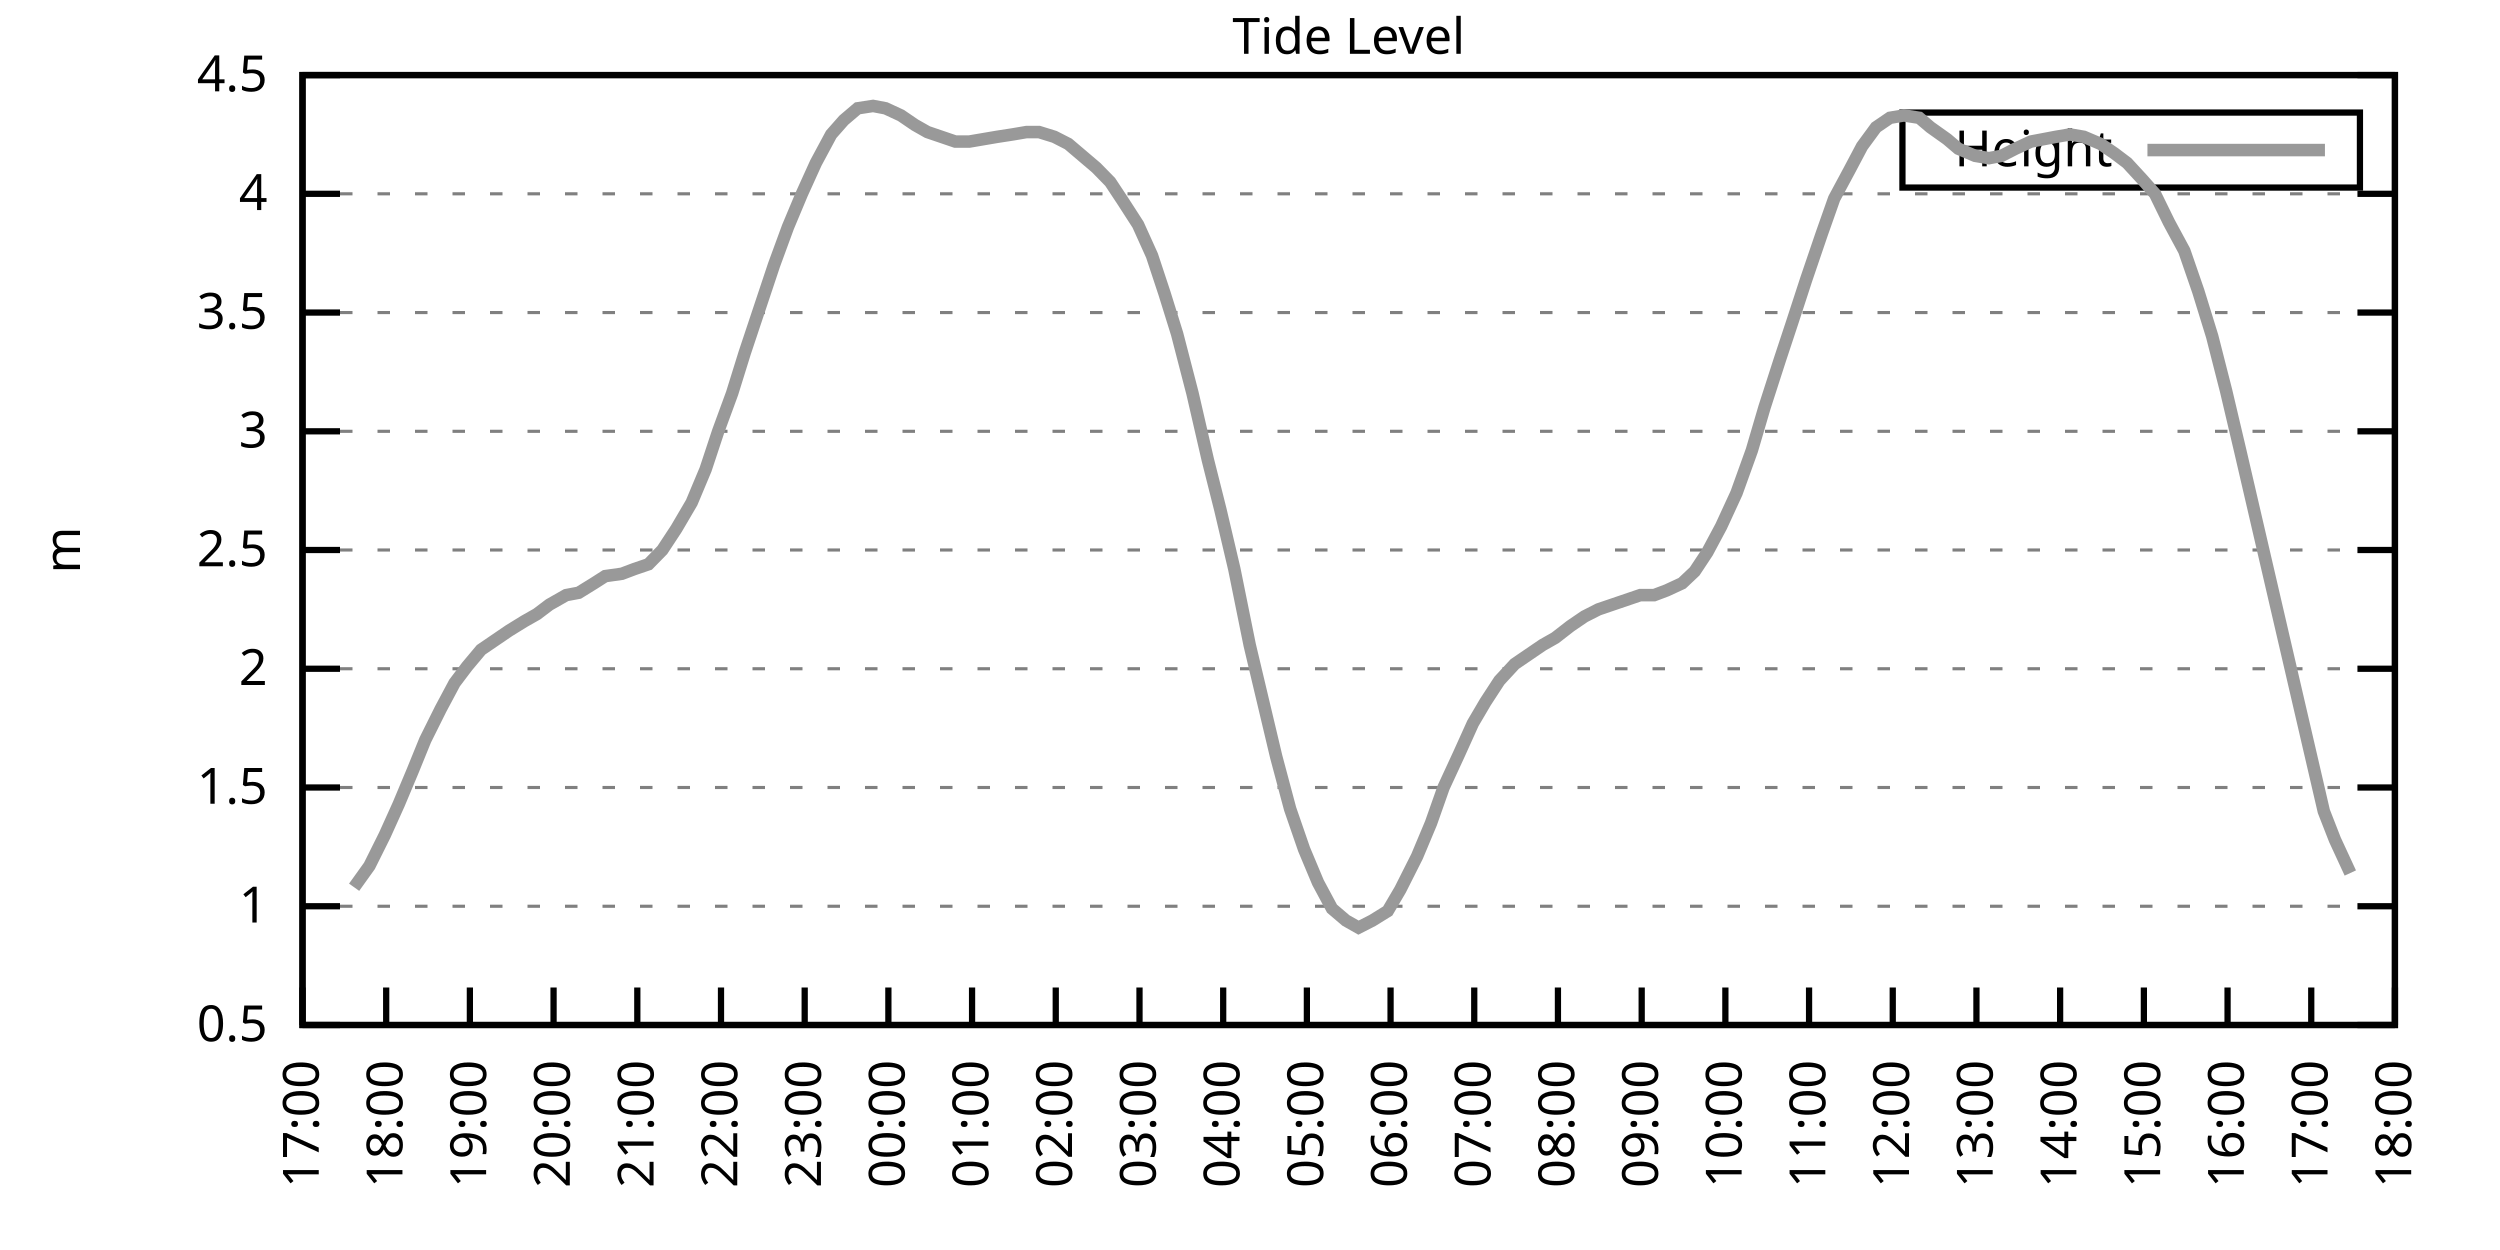
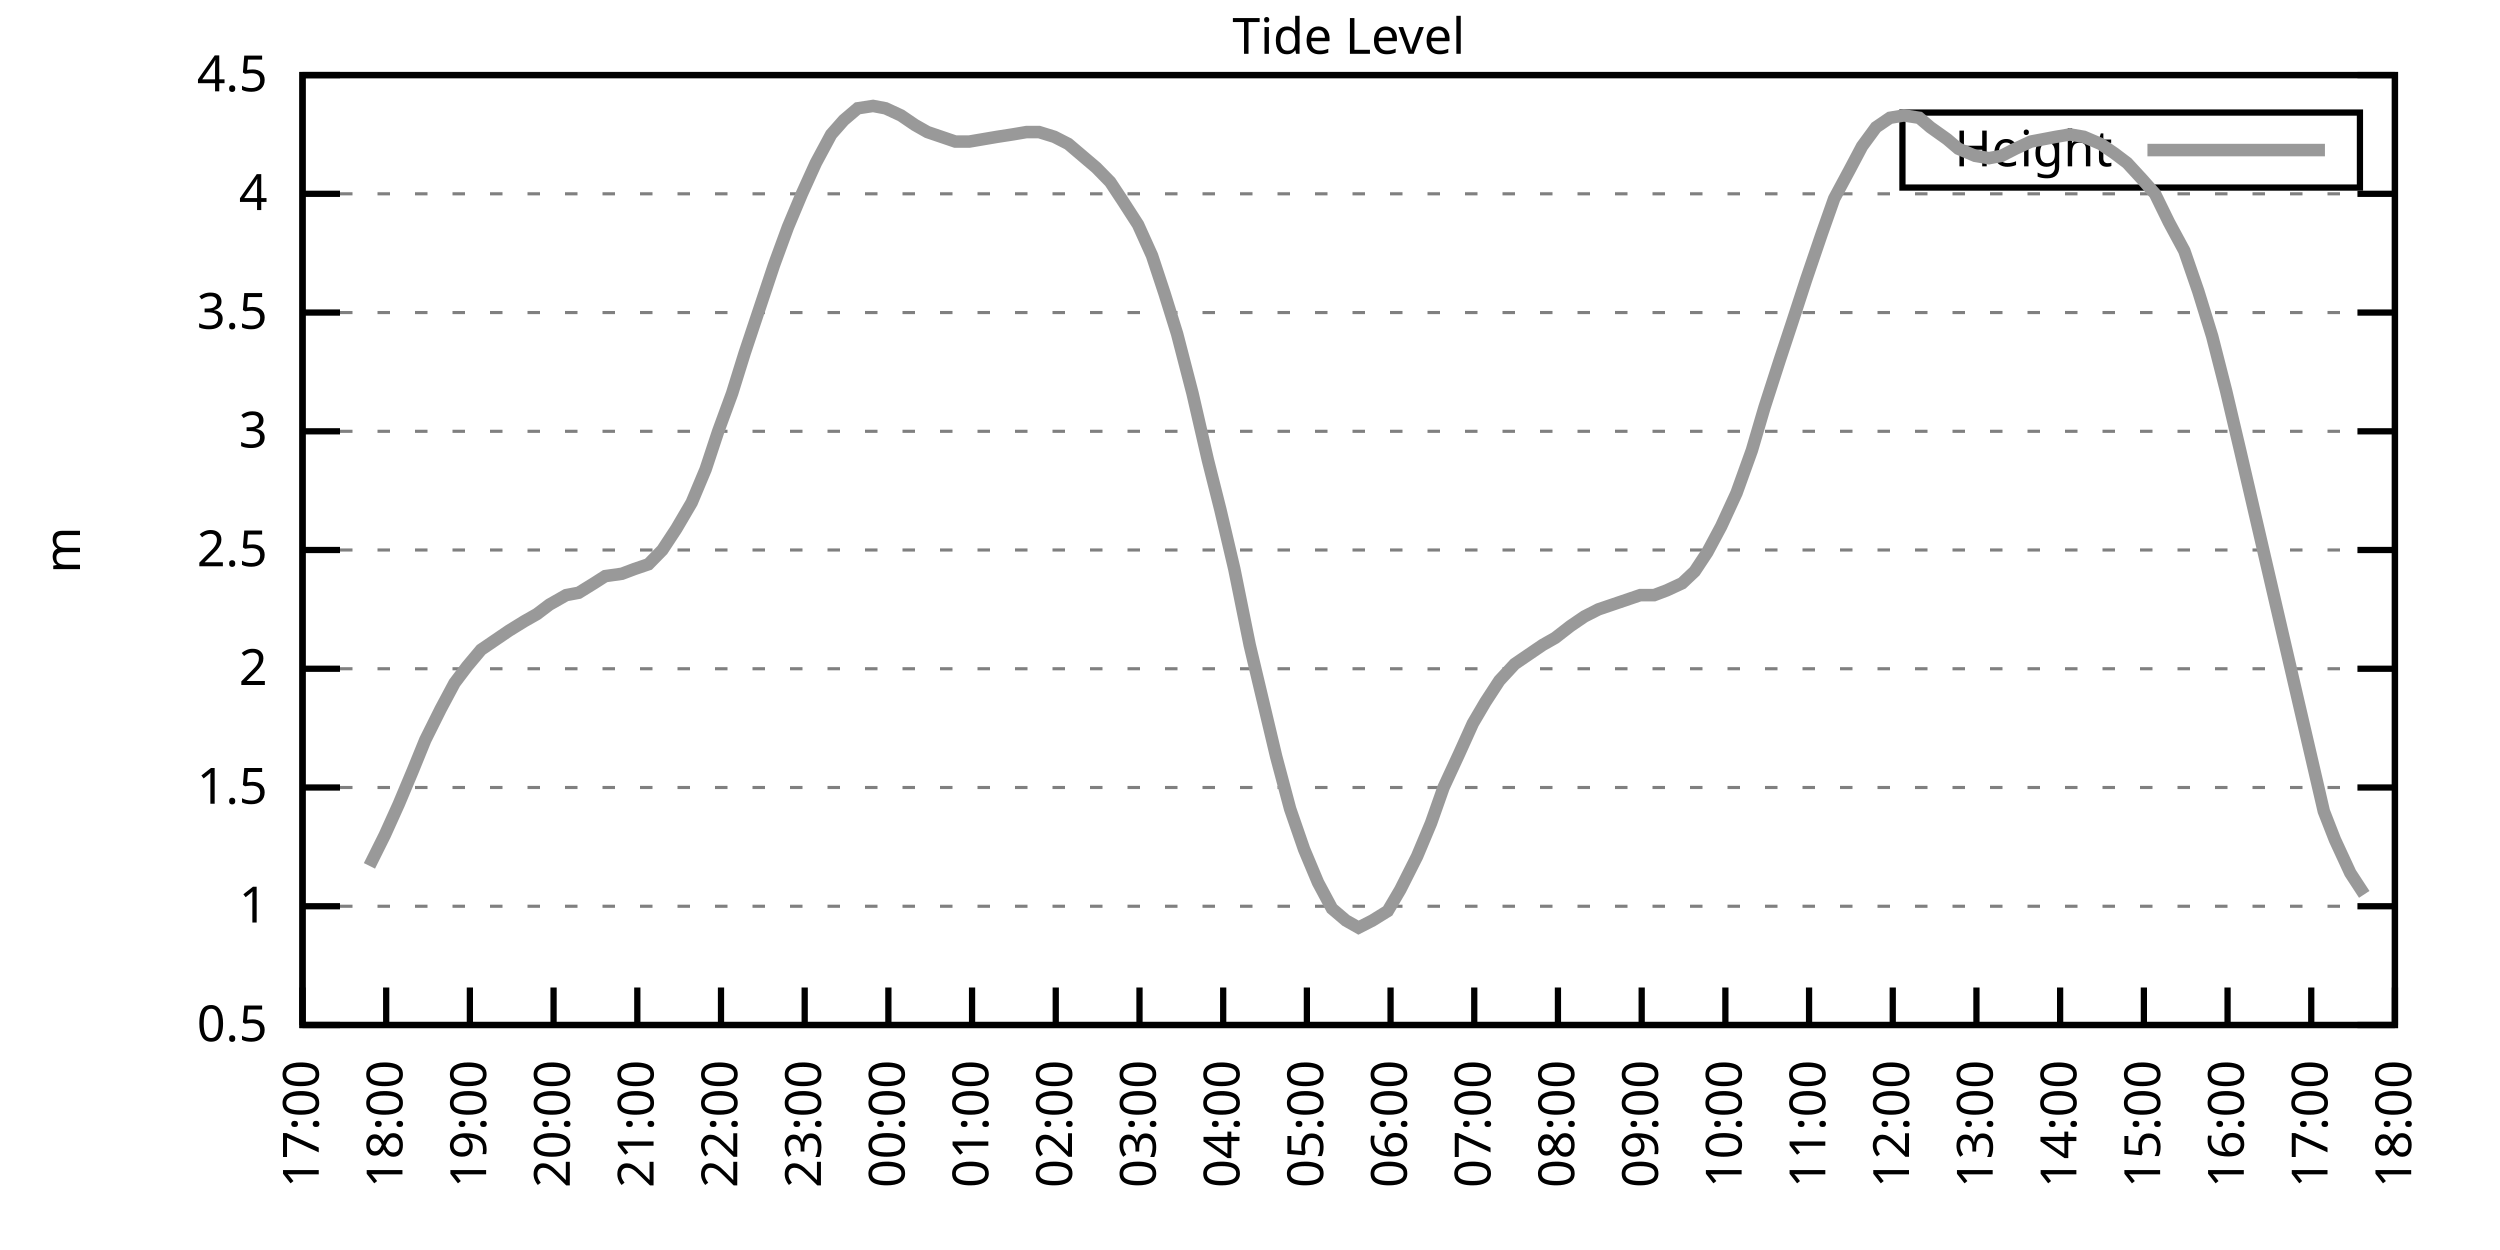
<svg xmlns="http://www.w3.org/2000/svg" xmlns:xlink="http://www.w3.org/1999/xlink" width="400" height="200" viewBox="0 0 400 200">
  <g id="gnuplot_canvas">
    <rect x="0" y="0" width="400" height="200" fill="none" />
    <defs>
      <circle id="gpDot" r="0.5" stroke-width="0.5" stroke="currentColor" />
      <path id="gpPt0" stroke-width="0.333" stroke="currentColor" d="M-1,0 h2 M0,-1 v2" />
      <path id="gpPt1" stroke-width="0.333" stroke="currentColor" d="M-1,-1 L1,1 M1,-1 L-1,1" />
      <path id="gpPt2" stroke-width="0.333" stroke="currentColor" d="M-1,0 L1,0 M0,-1 L0,1 M-1,-1 L1,1 M-1,1 L1,-1" />
      <rect id="gpPt3" stroke-width="0.333" stroke="currentColor" x="-1" y="-1" width="2" height="2" />
      <rect id="gpPt4" stroke-width="0.333" stroke="currentColor" fill="currentColor" x="-1" y="-1" width="2" height="2" />
      <circle id="gpPt5" stroke-width="0.333" stroke="currentColor" cx="0" cy="0" r="1" />
      <use xlink:href="#gpPt5" id="gpPt6" fill="currentColor" stroke="none" />
      <path id="gpPt7" stroke-width="0.333" stroke="currentColor" d="M0,-1.33 L-1.33,0.67 L1.33,0.67 z" />
      <use xlink:href="#gpPt7" id="gpPt8" fill="currentColor" stroke="none" />
      <use xlink:href="#gpPt7" id="gpPt9" stroke="currentColor" transform="rotate(180)" />
      <use xlink:href="#gpPt9" id="gpPt10" fill="currentColor" stroke="none" />
      <use xlink:href="#gpPt3" id="gpPt11" stroke="currentColor" transform="rotate(45)" />
      <use xlink:href="#gpPt11" id="gpPt12" fill="currentColor" stroke="none" />
      <path id="gpPt13" stroke-width="0.333" stroke="currentColor" d="M0,1.330 L1.265,0.411 L0.782,-1.067 L-0.782,-1.076 L-1.265,0.411 z" />
      <use xlink:href="#gpPt13" id="gpPt14" fill="currentColor" stroke="none" />
      <filter id="textbox" filterUnits="objectBoundingBox" x="0" y="0" height="1" width="1">
        <feFlood flood-color="white" flood-opacity="1" result="bgnd" />
        <feComposite in="SourceGraphic" in2="bgnd" operator="atop" />
      </filter>
      <filter id="greybox" filterUnits="objectBoundingBox" x="0" y="0" height="1" width="1">
        <feFlood flood-color="lightgrey" flood-opacity="1" result="grey" />
        <feComposite in="SourceGraphic" in2="grey" operator="atop" />
      </filter>
    </defs>
    <g fill="none" color="white" stroke="currentColor" stroke-width="1.00" stroke-linecap="butt" stroke-linejoin="miter">
</g>
    <g fill="none" color="black" stroke="currentColor" stroke-width="1.00" stroke-linecap="butt" stroke-linejoin="miter">
      <g stroke="none" shape-rendering="crispEdges">
        <polygon fill="rgb(255, 255, 255)" points="48.40,164.00 383.18,164.00 383.18,12.02 48.40,12.02 " />
      </g>
    </g>
    <g fill="none" color="black" stroke="currentColor" stroke-width="1.00" stroke-linecap="butt" stroke-linejoin="miter">
</g>
    <g fill="none" color="black" stroke="black" stroke-width="0.50" stroke-linecap="butt" stroke-linejoin="miter">
</g>
    <g fill="none" color="gray" stroke="currentColor" stroke-width="0.50" stroke-linecap="butt" stroke-linejoin="miter">
      <path stroke="gray" stroke-dasharray="2,4" class="gridline" d="M48.40,164.00 L383.19,164.00  " />
    </g>
    <g fill="none" color="gray" stroke="gray" stroke-width="1.00" stroke-linecap="butt" stroke-linejoin="miter">
</g>
    <g fill="none" color="black" stroke="currentColor" stroke-width="1.00" stroke-linecap="butt" stroke-linejoin="miter">
      <path stroke="black" d="M48.40,164.00 L54.40,164.00 M383.19,164.00 L377.19,164.00  " />
      <g transform="translate(42.80,166.60)" stroke="none" fill="black" font-family="Sans" font-size="8.00" text-anchor="end">
        <text>
          <tspan font-family="Sans"> 0.5</tspan>
        </text>
      </g>
    </g>
    <g fill="none" color="black" stroke="currentColor" stroke-width="1.00" stroke-linecap="butt" stroke-linejoin="miter">
</g>
    <g fill="none" color="black" stroke="black" stroke-width="0.50" stroke-linecap="butt" stroke-linejoin="miter">
</g>
    <g fill="none" color="gray" stroke="currentColor" stroke-width="0.50" stroke-linecap="butt" stroke-linejoin="miter">
      <path stroke="gray" stroke-dasharray="2,4" class="gridline" d="M48.40,145.00 L383.19,145.00  " />
    </g>
    <g fill="none" color="gray" stroke="gray" stroke-width="1.00" stroke-linecap="butt" stroke-linejoin="miter">
</g>
    <g fill="none" color="black" stroke="currentColor" stroke-width="1.00" stroke-linecap="butt" stroke-linejoin="miter">
      <path stroke="black" d="M48.40,145.00 L54.40,145.00 M383.19,145.00 L377.19,145.00  " />
      <g transform="translate(42.80,147.60)" stroke="none" fill="black" font-family="Sans" font-size="8.00" text-anchor="end">
        <text>
          <tspan font-family="Sans"> 1</tspan>
        </text>
      </g>
    </g>
    <g fill="none" color="black" stroke="currentColor" stroke-width="1.00" stroke-linecap="butt" stroke-linejoin="miter">
</g>
    <g fill="none" color="black" stroke="black" stroke-width="0.50" stroke-linecap="butt" stroke-linejoin="miter">
</g>
    <g fill="none" color="gray" stroke="currentColor" stroke-width="0.50" stroke-linecap="butt" stroke-linejoin="miter">
      <path stroke="gray" stroke-dasharray="2,4" class="gridline" d="M48.40,126.00 L383.19,126.00  " />
    </g>
    <g fill="none" color="gray" stroke="gray" stroke-width="1.00" stroke-linecap="butt" stroke-linejoin="miter">
</g>
    <g fill="none" color="black" stroke="currentColor" stroke-width="1.00" stroke-linecap="butt" stroke-linejoin="miter">
      <path stroke="black" d="M48.40,126.00 L54.40,126.00 M383.19,126.00 L377.19,126.00  " />
      <g transform="translate(42.80,128.60)" stroke="none" fill="black" font-family="Sans" font-size="8.00" text-anchor="end">
        <text>
          <tspan font-family="Sans"> 1.5</tspan>
        </text>
      </g>
    </g>
    <g fill="none" color="black" stroke="currentColor" stroke-width="1.00" stroke-linecap="butt" stroke-linejoin="miter">
</g>
    <g fill="none" color="black" stroke="black" stroke-width="0.50" stroke-linecap="butt" stroke-linejoin="miter">
</g>
    <g fill="none" color="gray" stroke="currentColor" stroke-width="0.50" stroke-linecap="butt" stroke-linejoin="miter">
      <path stroke="gray" stroke-dasharray="2,4" class="gridline" d="M48.40,107.00 L383.19,107.00  " />
    </g>
    <g fill="none" color="gray" stroke="gray" stroke-width="1.00" stroke-linecap="butt" stroke-linejoin="miter">
</g>
    <g fill="none" color="black" stroke="currentColor" stroke-width="1.00" stroke-linecap="butt" stroke-linejoin="miter">
      <path stroke="black" d="M48.40,107.00 L54.40,107.00 M383.19,107.00 L377.19,107.00  " />
      <g transform="translate(42.80,109.60)" stroke="none" fill="black" font-family="Sans" font-size="8.00" text-anchor="end">
        <text>
          <tspan font-family="Sans"> 2</tspan>
        </text>
      </g>
    </g>
    <g fill="none" color="black" stroke="currentColor" stroke-width="1.00" stroke-linecap="butt" stroke-linejoin="miter">
</g>
    <g fill="none" color="black" stroke="black" stroke-width="0.50" stroke-linecap="butt" stroke-linejoin="miter">
</g>
    <g fill="none" color="gray" stroke="currentColor" stroke-width="0.50" stroke-linecap="butt" stroke-linejoin="miter">
      <path stroke="gray" stroke-dasharray="2,4" class="gridline" d="M48.40,88.00 L383.19,88.00  " />
    </g>
    <g fill="none" color="gray" stroke="gray" stroke-width="1.00" stroke-linecap="butt" stroke-linejoin="miter">
</g>
    <g fill="none" color="black" stroke="currentColor" stroke-width="1.00" stroke-linecap="butt" stroke-linejoin="miter">
      <path stroke="black" d="M48.40,88.00 L54.40,88.00 M383.19,88.00 L377.19,88.00  " />
      <g transform="translate(42.80,90.60)" stroke="none" fill="black" font-family="Sans" font-size="8.00" text-anchor="end">
        <text>
          <tspan font-family="Sans"> 2.5</tspan>
        </text>
      </g>
    </g>
    <g fill="none" color="black" stroke="currentColor" stroke-width="1.00" stroke-linecap="butt" stroke-linejoin="miter">
</g>
    <g fill="none" color="black" stroke="black" stroke-width="0.50" stroke-linecap="butt" stroke-linejoin="miter">
</g>
    <g fill="none" color="gray" stroke="currentColor" stroke-width="0.50" stroke-linecap="butt" stroke-linejoin="miter">
      <path stroke="gray" stroke-dasharray="2,4" class="gridline" d="M48.40,69.01 L383.19,69.01  " />
    </g>
    <g fill="none" color="gray" stroke="gray" stroke-width="1.00" stroke-linecap="butt" stroke-linejoin="miter">
</g>
    <g fill="none" color="black" stroke="currentColor" stroke-width="1.00" stroke-linecap="butt" stroke-linejoin="miter">
      <path stroke="black" d="M48.40,69.01 L54.40,69.01 M383.19,69.01 L377.19,69.01  " />
      <g transform="translate(42.80,71.61)" stroke="none" fill="black" font-family="Sans" font-size="8.00" text-anchor="end">
        <text>
          <tspan font-family="Sans"> 3</tspan>
        </text>
      </g>
    </g>
    <g fill="none" color="black" stroke="currentColor" stroke-width="1.00" stroke-linecap="butt" stroke-linejoin="miter">
</g>
    <g fill="none" color="black" stroke="black" stroke-width="0.50" stroke-linecap="butt" stroke-linejoin="miter">
</g>
    <g fill="none" color="gray" stroke="currentColor" stroke-width="0.50" stroke-linecap="butt" stroke-linejoin="miter">
      <path stroke="gray" stroke-dasharray="2,4" class="gridline" d="M48.40,50.01 L383.19,50.01  " />
    </g>
    <g fill="none" color="gray" stroke="gray" stroke-width="1.00" stroke-linecap="butt" stroke-linejoin="miter">
</g>
    <g fill="none" color="black" stroke="currentColor" stroke-width="1.00" stroke-linecap="butt" stroke-linejoin="miter">
      <path stroke="black" d="M48.40,50.01 L54.40,50.01 M383.19,50.01 L377.19,50.01  " />
      <g transform="translate(42.80,52.61)" stroke="none" fill="black" font-family="Sans" font-size="8.00" text-anchor="end">
        <text>
          <tspan font-family="Sans"> 3.5</tspan>
        </text>
      </g>
    </g>
    <g fill="none" color="black" stroke="currentColor" stroke-width="1.00" stroke-linecap="butt" stroke-linejoin="miter">
</g>
    <g fill="none" color="black" stroke="black" stroke-width="0.50" stroke-linecap="butt" stroke-linejoin="miter">
</g>
    <g fill="none" color="gray" stroke="currentColor" stroke-width="0.50" stroke-linecap="butt" stroke-linejoin="miter">
      <path stroke="gray" stroke-dasharray="2,4" class="gridline" d="M48.40,31.01 L383.19,31.01  " />
    </g>
    <g fill="none" color="gray" stroke="gray" stroke-width="1.00" stroke-linecap="butt" stroke-linejoin="miter">
</g>
    <g fill="none" color="black" stroke="currentColor" stroke-width="1.00" stroke-linecap="butt" stroke-linejoin="miter">
      <path stroke="black" d="M48.40,31.01 L54.40,31.01 M383.19,31.01 L377.19,31.01  " />
      <g transform="translate(42.80,33.61)" stroke="none" fill="black" font-family="Sans" font-size="8.00" text-anchor="end">
        <text>
          <tspan font-family="Sans"> 4</tspan>
        </text>
      </g>
    </g>
    <g fill="none" color="black" stroke="currentColor" stroke-width="1.00" stroke-linecap="butt" stroke-linejoin="miter">
</g>
    <g fill="none" color="black" stroke="black" stroke-width="0.50" stroke-linecap="butt" stroke-linejoin="miter">
</g>
    <g fill="none" color="gray" stroke="currentColor" stroke-width="0.50" stroke-linecap="butt" stroke-linejoin="miter">
      <path stroke="gray" stroke-dasharray="2,4" class="gridline" d="M48.40,12.01 L383.19,12.01  " />
    </g>
    <g fill="none" color="gray" stroke="gray" stroke-width="1.00" stroke-linecap="butt" stroke-linejoin="miter">
</g>
    <g fill="none" color="black" stroke="currentColor" stroke-width="1.00" stroke-linecap="butt" stroke-linejoin="miter">
      <path stroke="black" d="M48.40,12.01 L54.40,12.01 M383.19,12.01 L377.19,12.01  " />
      <g transform="translate(42.80,14.61)" stroke="none" fill="black" font-family="Sans" font-size="8.00" text-anchor="end">
        <text>
          <tspan font-family="Sans"> 4.5</tspan>
        </text>
      </g>
    </g>
    <g fill="none" color="black" stroke="currentColor" stroke-width="1.00" stroke-linecap="butt" stroke-linejoin="miter">
      <path stroke="black" d="M48.40,164.00 L48.40,158.00  " />
      <g transform="translate(51.00,169.60) rotate(270.00)" stroke="none" fill="black" font-family="Sans" font-size="8.00" text-anchor="end">
        <text>
          <tspan font-family="Sans">17:00</tspan>
        </text>
      </g>
    </g>
    <g fill="none" color="black" stroke="currentColor" stroke-width="1.00" stroke-linecap="butt" stroke-linejoin="miter">
      <path stroke="black" d="M61.79,164.00 L61.79,158.00  " />
      <g transform="translate(64.39,169.60) rotate(270.00)" stroke="none" fill="black" font-family="Sans" font-size="8.00" text-anchor="end">
        <text>
          <tspan font-family="Sans">18:00</tspan>
        </text>
      </g>
    </g>
    <g fill="none" color="black" stroke="currentColor" stroke-width="1.00" stroke-linecap="butt" stroke-linejoin="miter">
      <path stroke="black" d="M75.18,164.00 L75.18,158.00  " />
      <g transform="translate(77.78,169.60) rotate(270.00)" stroke="none" fill="black" font-family="Sans" font-size="8.00" text-anchor="end">
        <text>
          <tspan font-family="Sans">19:00</tspan>
        </text>
      </g>
    </g>
    <g fill="none" color="black" stroke="currentColor" stroke-width="1.00" stroke-linecap="butt" stroke-linejoin="miter">
      <path stroke="black" d="M88.57,164.00 L88.57,158.00  " />
      <g transform="translate(91.17,169.60) rotate(270.00)" stroke="none" fill="black" font-family="Sans" font-size="8.00" text-anchor="end">
        <text>
          <tspan font-family="Sans">20:00</tspan>
        </text>
      </g>
    </g>
    <g fill="none" color="black" stroke="currentColor" stroke-width="1.00" stroke-linecap="butt" stroke-linejoin="miter">
      <path stroke="black" d="M101.97,164.00 L101.97,158.00  " />
      <g transform="translate(104.57,169.60) rotate(270.00)" stroke="none" fill="black" font-family="Sans" font-size="8.00" text-anchor="end">
        <text>
          <tspan font-family="Sans">21:00</tspan>
        </text>
      </g>
    </g>
    <g fill="none" color="black" stroke="currentColor" stroke-width="1.00" stroke-linecap="butt" stroke-linejoin="miter">
      <path stroke="black" d="M115.36,164.00 L115.36,158.00  " />
      <g transform="translate(117.96,169.60) rotate(270.00)" stroke="none" fill="black" font-family="Sans" font-size="8.00" text-anchor="end">
        <text>
          <tspan font-family="Sans">22:00</tspan>
        </text>
      </g>
    </g>
    <g fill="none" color="black" stroke="currentColor" stroke-width="1.00" stroke-linecap="butt" stroke-linejoin="miter">
      <path stroke="black" d="M128.75,164.00 L128.75,158.00  " />
      <g transform="translate(131.35,169.60) rotate(270.00)" stroke="none" fill="black" font-family="Sans" font-size="8.00" text-anchor="end">
        <text>
          <tspan font-family="Sans">23:00</tspan>
        </text>
      </g>
    </g>
    <g fill="none" color="black" stroke="currentColor" stroke-width="1.00" stroke-linecap="butt" stroke-linejoin="miter">
      <path stroke="black" d="M142.14,164.00 L142.14,158.00  " />
      <g transform="translate(144.74,169.60) rotate(270.00)" stroke="none" fill="black" font-family="Sans" font-size="8.00" text-anchor="end">
        <text>
          <tspan font-family="Sans">00:00</tspan>
        </text>
      </g>
    </g>
    <g fill="none" color="black" stroke="currentColor" stroke-width="1.00" stroke-linecap="butt" stroke-linejoin="miter">
      <path stroke="black" d="M155.53,164.00 L155.53,158.00  " />
      <g transform="translate(158.13,169.60) rotate(270.00)" stroke="none" fill="black" font-family="Sans" font-size="8.00" text-anchor="end">
        <text>
          <tspan font-family="Sans">01:00</tspan>
        </text>
      </g>
    </g>
    <g fill="none" color="black" stroke="currentColor" stroke-width="1.00" stroke-linecap="butt" stroke-linejoin="miter">
      <path stroke="black" d="M168.92,164.00 L168.92,158.00  " />
      <g transform="translate(171.52,169.60) rotate(270.00)" stroke="none" fill="black" font-family="Sans" font-size="8.00" text-anchor="end">
        <text>
          <tspan font-family="Sans">02:00</tspan>
        </text>
      </g>
    </g>
    <g fill="none" color="black" stroke="currentColor" stroke-width="1.00" stroke-linecap="butt" stroke-linejoin="miter">
      <path stroke="black" d="M182.32,164.00 L182.32,158.00  " />
      <g transform="translate(184.92,169.60) rotate(270.00)" stroke="none" fill="black" font-family="Sans" font-size="8.00" text-anchor="end">
        <text>
          <tspan font-family="Sans">03:00</tspan>
        </text>
      </g>
    </g>
    <g fill="none" color="black" stroke="currentColor" stroke-width="1.00" stroke-linecap="butt" stroke-linejoin="miter">
      <path stroke="black" d="M195.71,164.00 L195.71,158.00  " />
      <g transform="translate(198.31,169.60) rotate(270.00)" stroke="none" fill="black" font-family="Sans" font-size="8.00" text-anchor="end">
        <text>
          <tspan font-family="Sans">04:00</tspan>
        </text>
      </g>
    </g>
    <g fill="none" color="black" stroke="currentColor" stroke-width="1.00" stroke-linecap="butt" stroke-linejoin="miter">
      <path stroke="black" d="M209.10,164.00 L209.10,158.00  " />
      <g transform="translate(211.70,169.60) rotate(270.00)" stroke="none" fill="black" font-family="Sans" font-size="8.00" text-anchor="end">
        <text>
          <tspan font-family="Sans">05:00</tspan>
        </text>
      </g>
    </g>
    <g fill="none" color="black" stroke="currentColor" stroke-width="1.00" stroke-linecap="butt" stroke-linejoin="miter">
      <path stroke="black" d="M222.49,164.00 L222.49,158.00  " />
      <g transform="translate(225.09,169.60) rotate(270.00)" stroke="none" fill="black" font-family="Sans" font-size="8.00" text-anchor="end">
        <text>
          <tspan font-family="Sans">06:00</tspan>
        </text>
      </g>
    </g>
    <g fill="none" color="black" stroke="currentColor" stroke-width="1.00" stroke-linecap="butt" stroke-linejoin="miter">
      <path stroke="black" d="M235.88,164.00 L235.88,158.00  " />
      <g transform="translate(238.48,169.60) rotate(270.00)" stroke="none" fill="black" font-family="Sans" font-size="8.00" text-anchor="end">
        <text>
          <tspan font-family="Sans">07:00</tspan>
        </text>
      </g>
    </g>
    <g fill="none" color="black" stroke="currentColor" stroke-width="1.00" stroke-linecap="butt" stroke-linejoin="miter">
      <path stroke="black" d="M249.27,164.00 L249.27,158.00  " />
      <g transform="translate(251.87,169.60) rotate(270.00)" stroke="none" fill="black" font-family="Sans" font-size="8.00" text-anchor="end">
        <text>
          <tspan font-family="Sans">08:00</tspan>
        </text>
      </g>
    </g>
    <g fill="none" color="black" stroke="currentColor" stroke-width="1.00" stroke-linecap="butt" stroke-linejoin="miter">
      <path stroke="black" d="M262.67,164.00 L262.67,158.00  " />
      <g transform="translate(265.27,169.60) rotate(270.00)" stroke="none" fill="black" font-family="Sans" font-size="8.00" text-anchor="end">
        <text>
          <tspan font-family="Sans">09:00</tspan>
        </text>
      </g>
    </g>
    <g fill="none" color="black" stroke="currentColor" stroke-width="1.00" stroke-linecap="butt" stroke-linejoin="miter">
      <path stroke="black" d="M276.06,164.00 L276.06,158.00  " />
      <g transform="translate(278.66,169.60) rotate(270.00)" stroke="none" fill="black" font-family="Sans" font-size="8.00" text-anchor="end">
        <text>
          <tspan font-family="Sans">10:00</tspan>
        </text>
      </g>
    </g>
    <g fill="none" color="black" stroke="currentColor" stroke-width="1.00" stroke-linecap="butt" stroke-linejoin="miter">
      <path stroke="black" d="M289.45,164.00 L289.45,158.00  " />
      <g transform="translate(292.05,169.60) rotate(270.00)" stroke="none" fill="black" font-family="Sans" font-size="8.00" text-anchor="end">
        <text>
          <tspan font-family="Sans">11:00</tspan>
        </text>
      </g>
    </g>
    <g fill="none" color="black" stroke="currentColor" stroke-width="1.00" stroke-linecap="butt" stroke-linejoin="miter">
      <path stroke="black" d="M302.84,164.00 L302.84,158.00  " />
      <g transform="translate(305.44,169.60) rotate(270.00)" stroke="none" fill="black" font-family="Sans" font-size="8.00" text-anchor="end">
        <text>
          <tspan font-family="Sans">12:00</tspan>
        </text>
      </g>
    </g>
    <g fill="none" color="black" stroke="currentColor" stroke-width="1.00" stroke-linecap="butt" stroke-linejoin="miter">
      <path stroke="black" d="M316.23,164.00 L316.23,158.00  " />
      <g transform="translate(318.83,169.60) rotate(270.00)" stroke="none" fill="black" font-family="Sans" font-size="8.00" text-anchor="end">
        <text>
          <tspan font-family="Sans">13:00</tspan>
        </text>
      </g>
    </g>
    <g fill="none" color="black" stroke="currentColor" stroke-width="1.00" stroke-linecap="butt" stroke-linejoin="miter">
      <path stroke="black" d="M329.62,164.00 L329.62,158.00  " />
      <g transform="translate(332.22,169.60) rotate(270.00)" stroke="none" fill="black" font-family="Sans" font-size="8.00" text-anchor="end">
        <text>
          <tspan font-family="Sans">14:00</tspan>
        </text>
      </g>
    </g>
    <g fill="none" color="black" stroke="currentColor" stroke-width="1.00" stroke-linecap="butt" stroke-linejoin="miter">
      <path stroke="black" d="M343.02,164.00 L343.02,158.00  " />
      <g transform="translate(345.62,169.60) rotate(270.00)" stroke="none" fill="black" font-family="Sans" font-size="8.00" text-anchor="end">
        <text>
          <tspan font-family="Sans">15:00</tspan>
        </text>
      </g>
    </g>
    <g fill="none" color="black" stroke="currentColor" stroke-width="1.00" stroke-linecap="butt" stroke-linejoin="miter">
      <path stroke="black" d="M356.41,164.00 L356.41,158.00  " />
      <g transform="translate(359.01,169.60) rotate(270.00)" stroke="none" fill="black" font-family="Sans" font-size="8.00" text-anchor="end">
        <text>
          <tspan font-family="Sans">16:00</tspan>
        </text>
      </g>
    </g>
    <g fill="none" color="black" stroke="currentColor" stroke-width="1.00" stroke-linecap="butt" stroke-linejoin="miter">
      <path stroke="black" d="M369.80,164.00 L369.80,158.00  " />
      <g transform="translate(372.40,169.60) rotate(270.00)" stroke="none" fill="black" font-family="Sans" font-size="8.00" text-anchor="end">
        <text>
          <tspan font-family="Sans">17:00</tspan>
        </text>
      </g>
    </g>
    <g fill="none" color="black" stroke="currentColor" stroke-width="1.00" stroke-linecap="butt" stroke-linejoin="miter">
      <path stroke="black" d="M383.19,164.00 L383.19,158.00  " />
      <g transform="translate(385.79,169.60) rotate(270.00)" stroke="none" fill="black" font-family="Sans" font-size="8.00" text-anchor="end">
        <text>
          <tspan font-family="Sans">18:00</tspan>
        </text>
      </g>
    </g>
    <g fill="none" color="black" stroke="currentColor" stroke-width="1.00" stroke-linecap="butt" stroke-linejoin="miter">
</g>
    <g fill="none" color="black" stroke="currentColor" stroke-width="1.00" stroke-linecap="butt" stroke-linejoin="miter">
      <path stroke="black" d="M48.40,12.01 L48.40,164.00 L383.19,164.00 L383.19,12.01 L48.40,12.01 Z  " />
    </g>
    <g fill="none" color="black" stroke="currentColor" stroke-width="1.00" stroke-linecap="butt" stroke-linejoin="miter">
</g>
    <g fill="none" color="black" stroke="currentColor" stroke-width="1.00" stroke-linecap="butt" stroke-linejoin="miter">
      <path stroke="black" d="M304.39,30.01 L304.39,18.01 L377.59,18.01 L377.59,30.01 L304.39,30.01 Z  " />
    </g>
    <g id="Tide_level_plot_1">
      <g fill="none" color="white" stroke="black" stroke-width="2.00" stroke-linecap="butt" stroke-linejoin="miter">
</g>
      <g fill="none" color="black" stroke="currentColor" stroke-width="2.00" stroke-linecap="butt" stroke-linejoin="miter">
        <g transform="translate(337.99,26.61)" stroke="none" fill="black" font-family="Sans" font-size="8.00" text-anchor="end">
          <text>
            <tspan font-family="Sans">Height</tspan>
          </text>
        </g>
      </g>
      <g fill="none" color="black" stroke="currentColor" stroke-width="2.00" stroke-linecap="butt" stroke-linejoin="miter">
-         <path stroke="rgb(153, 153, 153)" d="M343.59,24.01 L371.99,24.01 M56.66,141.96 L59.11,138.54 L61.57,133.60 L63.80,128.66 L66.03,123.34 L68.04,118.40   L70.50,113.46 L72.73,109.28 L74.74,106.62 L76.97,103.96 L79.20,102.44 L81.43,100.92 L83.89,99.40 L85.90,98.26   L87.91,96.74 L90.58,95.22 L92.59,94.84 L95.05,93.32 L96.83,92.18 L99.51,91.80 L101.52,91.04 L103.75,90.28   L105.98,88.00 L108.22,84.59 L110.67,80.41 L112.90,75.09 L114.91,69.01 L117.14,62.93 L119.15,56.47 L123.84,42.41   L126.07,36.33 L128.30,31.01 L130.54,26.07 L132.99,21.51 L135.00,19.23 L137.23,17.33 L139.69,16.95 L141.69,17.33   L144.15,18.47 L146.38,19.99 L148.39,21.13 L150.62,21.89 L152.85,22.65 L155.09,22.65 L157.32,22.27 L159.55,21.89   L162.01,21.51 L164.24,21.13 L166.25,21.13 L168.70,21.89 L170.93,23.03 L172.72,24.55 L175.40,26.83 L177.63,29.11   L179.64,32.15 L182.09,35.95 L184.32,40.89 L186.33,46.97 L188.34,53.43 L190.80,62.93 L193.25,73.57 L195.26,81.55   L197.49,91.04 L199.95,103.20 L204.19,121.06 L206.42,129.42 L208.65,135.88 L210.88,141.20 L213.12,145.38 L215.35,147.28   L217.36,148.42 L219.59,147.28 L222.04,145.76 L224.05,142.34 L226.73,137.02 L228.96,131.70 L230.97,126.00 L233.43,120.68   L235.66,115.74 L237.67,112.32 L239.90,108.90 L242.36,106.24 L244.59,104.72 L246.82,103.20 L248.83,102.06 L251.28,100.16   L253.51,98.64 L255.75,97.50 L257.98,96.74 L260.21,95.98 L262.44,95.22 L264.67,95.22 L266.68,94.46 L269.14,93.32   L271.15,91.42 L273.16,88.38 L275.39,84.21 L277.84,78.89 L280.30,72.05 L282.31,65.21 L284.76,57.61 L286.77,51.53   L289.00,44.69 L291.46,37.47 L293.47,31.77 L295.92,27.21 L297.93,23.41 L300.16,20.37 L302.39,18.85 L304.63,18.47   L307.08,18.85 L308.87,20.37 L311.54,22.27 L313.33,23.79 L316.01,24.93 L318.24,25.31 L320.25,24.93 L322.48,23.79   L324.94,22.65 L326.95,22.27 L328.95,21.89 L331.19,21.51 L333.42,21.89 L336.10,23.03 L338.33,24.55 L340.34,26.07   L342.79,28.73 L344.80,31.01 L347.03,35.57 L349.49,40.13 L351.72,46.59 L353.95,53.81 L356.18,62.55 L358.42,72.05   L371.81,129.80 L373.59,134.36 L376.05,139.68  " />
+         <path stroke="rgb(153, 153, 153)" d="M343.59,24.01 L371.99,24.01 M59.11,138.54 L61.57,133.60 L63.80,128.66 L66.03,123.34 L68.04,118.40 L70.50,113.46   L72.73,109.28 L74.74,106.62 L76.97,103.96 L79.20,102.44 L81.43,100.92 L83.89,99.40 L85.90,98.26 L87.91,96.74   L90.58,95.22 L92.59,94.84 L95.05,93.32 L96.83,92.18 L99.51,91.80 L101.52,91.04 L103.75,90.28 L105.98,88.00   L108.22,84.59 L110.67,80.41 L112.90,75.09 L114.91,69.01 L117.14,62.93 L119.15,56.47 L123.84,42.41 L126.07,36.33   L128.30,31.01 L130.54,26.07 L132.99,21.51 L135.00,19.23 L137.23,17.33 L139.69,16.95 L141.69,17.33 L144.15,18.47   L146.38,19.99 L148.39,21.13 L150.62,21.89 L152.85,22.65 L155.09,22.65 L157.32,22.27 L159.55,21.89 L162.01,21.51   L164.24,21.13 L166.25,21.13 L168.70,21.89 L170.93,23.03 L172.72,24.55 L175.40,26.83 L177.63,29.11 L179.64,32.15   L182.09,35.95 L184.32,40.89 L186.33,46.97 L188.34,53.43 L190.80,62.93 L193.25,73.57 L195.26,81.55 L197.49,91.04   L199.95,103.20 L204.19,121.06 L206.42,129.42 L208.65,135.88 L210.88,141.20 L213.12,145.38 L215.35,147.28 L217.36,148.42   L219.59,147.28 L222.04,145.76 L224.05,142.34 L226.73,137.02 L228.96,131.70 L230.97,126.00 L233.43,120.68 L235.66,115.74   L237.67,112.32 L239.90,108.90 L242.36,106.24 L244.59,104.72 L246.82,103.20 L248.83,102.06 L251.28,100.16 L253.51,98.64   L255.75,97.50 L257.98,96.74 L260.21,95.98 L262.44,95.22 L264.67,95.22 L266.68,94.46 L269.14,93.32 L271.15,91.42   L273.16,88.38 L275.39,84.21 L277.84,78.89 L280.30,72.05 L282.31,65.21 L284.76,57.61 L286.77,51.53 L289.00,44.69   L291.46,37.47 L293.47,31.77 L295.92,27.21 L297.93,23.41 L300.16,20.37 L302.39,18.85 L304.63,18.47 L307.08,18.85   L308.87,20.37 L311.54,22.27 L313.33,23.79 L316.01,24.93 L318.24,25.31 L320.25,24.93 L322.48,23.79 L324.94,22.65   L326.95,22.27 L328.95,21.89 L331.19,21.51 L333.42,21.89 L336.10,23.03 L338.33,24.55 L340.34,26.07 L342.79,28.73   L344.80,31.01 L347.03,35.57 L349.49,40.13 L351.72,46.59 L353.95,53.81 L356.18,62.55 L358.42,72.05 L371.81,129.80   L373.59,134.36 L376.05,139.68 L378.28,143.10  " />
      </g>
    </g>
    <g fill="none" color="black" stroke="currentColor" stroke-width="2.00" stroke-linecap="butt" stroke-linejoin="miter">
</g>
    <g fill="none" color="black" stroke="black" stroke-width="1.00" stroke-linecap="butt" stroke-linejoin="miter">
</g>
    <g fill="none" color="black" stroke="currentColor" stroke-width="1.00" stroke-linecap="butt" stroke-linejoin="miter">
      <path stroke="black" d="M48.40,12.01 L48.40,164.00 L383.19,164.00 L383.19,12.01 L48.40,12.01 Z  " />
      <g transform="translate(12.80,88.01) rotate(270.00)" stroke="none" fill="black" font-family="Sans" font-size="8.00" text-anchor="middle">
        <text>
          <tspan font-family="Sans">m</tspan>
        </text>
      </g>
    </g>
    <g fill="none" color="black" stroke="currentColor" stroke-width="1.00" stroke-linecap="butt" stroke-linejoin="miter">
</g>
    <g fill="none" color="black" stroke="currentColor" stroke-width="1.00" stroke-linecap="butt" stroke-linejoin="miter">
      <g transform="translate(215.79,8.61)" stroke="none" fill="black" font-family="Sans" font-size="8.00" text-anchor="middle">
        <text>
          <tspan font-family="Sans">Tide Level</tspan>
        </text>
      </g>
    </g>
    <g fill="none" color="black" stroke="currentColor" stroke-width="1.00" stroke-linecap="butt" stroke-linejoin="miter">
</g>
  </g>
</svg>
